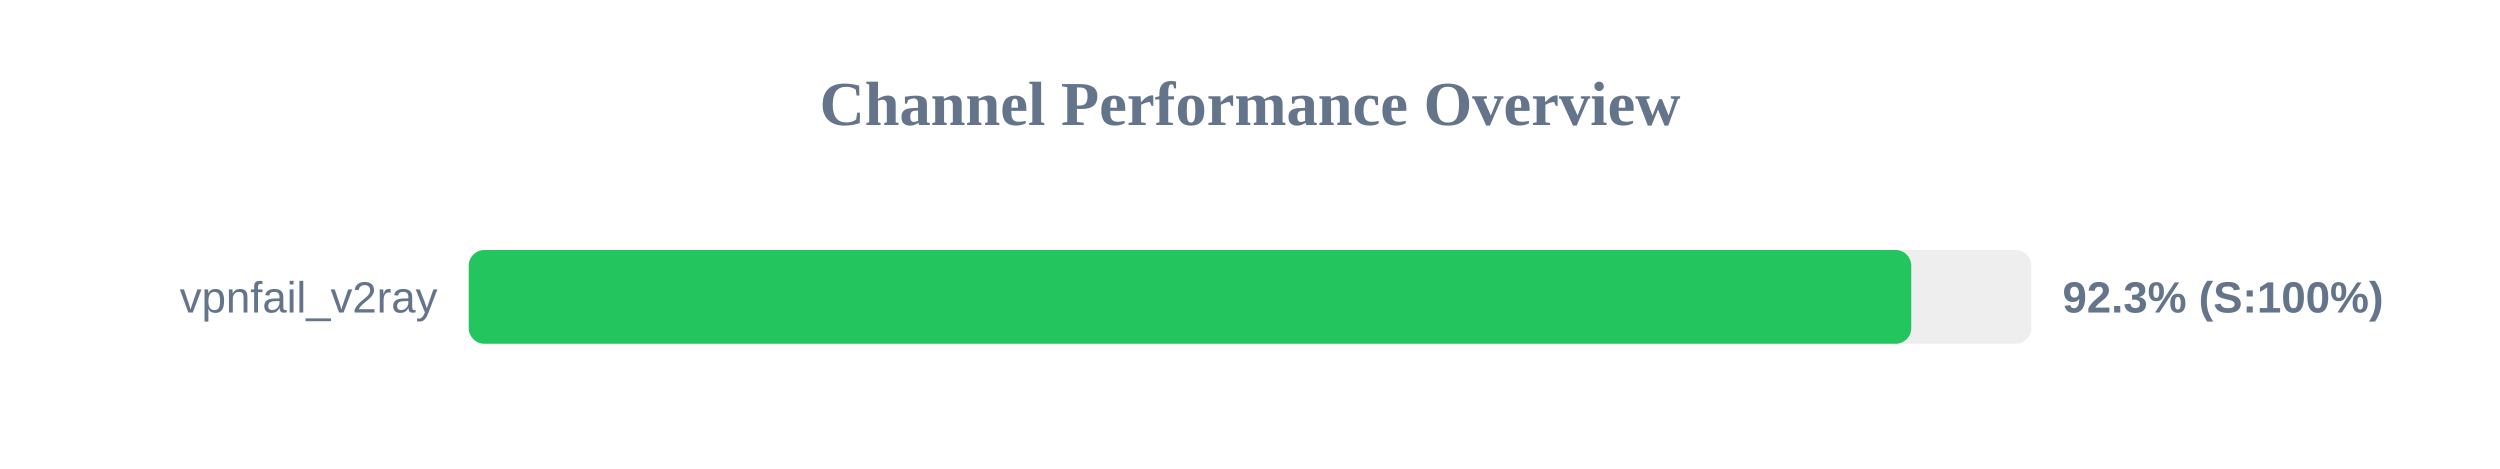
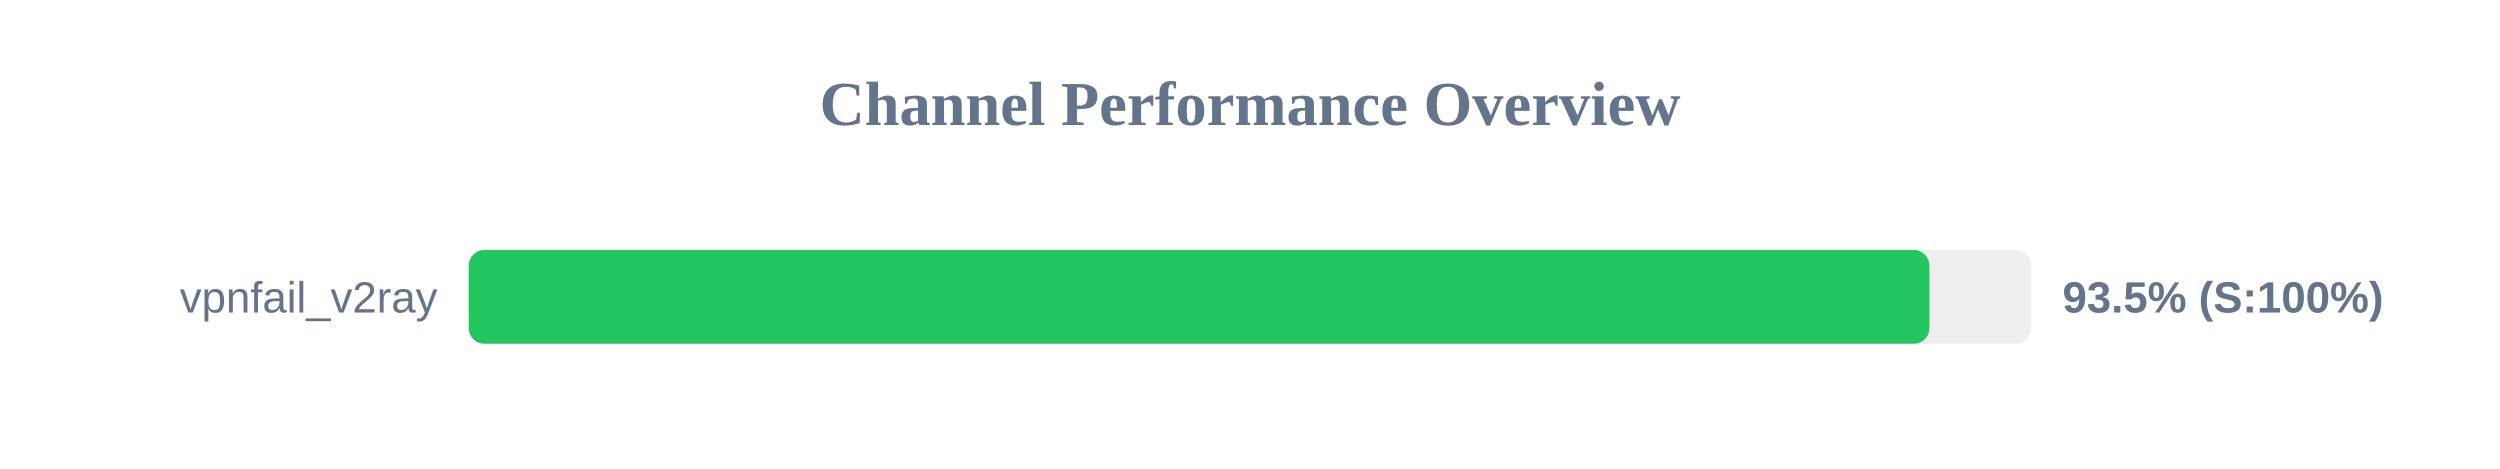
<svg xmlns="http://www.w3.org/2000/svg" width="800" height="150" version="1.1">
  <style>
        .row { font: 14px Arial; fill: #64748b; }
        .score { font: bold 14px Arial; fill: #64748b; }
    </style>
  <text x="400" y="40" text-anchor="middle" font-size="20px" font-weight="bold" fill="#64748b">Channel Performance Overview</text>
  <rect x="150" y="80" width="500" height="30" fill="#eee" rx="5" />
-   <rect x="150" y="80" width="461.6" height="30" fill="#22c55e" rx="5" />
+   <rect x="150" y="80" width="467.4" height="30" fill="#22c55e" rx="5" />
  <text x="140" y="100" text-anchor="end" class="row">vpnfail_v2ray</text>
-   <text x="660" y="100" text-anchor="start" class="score">92.3% (S:100%)</text>
+   <text x="660" y="100" text-anchor="start" class="score">93.5% (S:100%)</text>
</svg>
